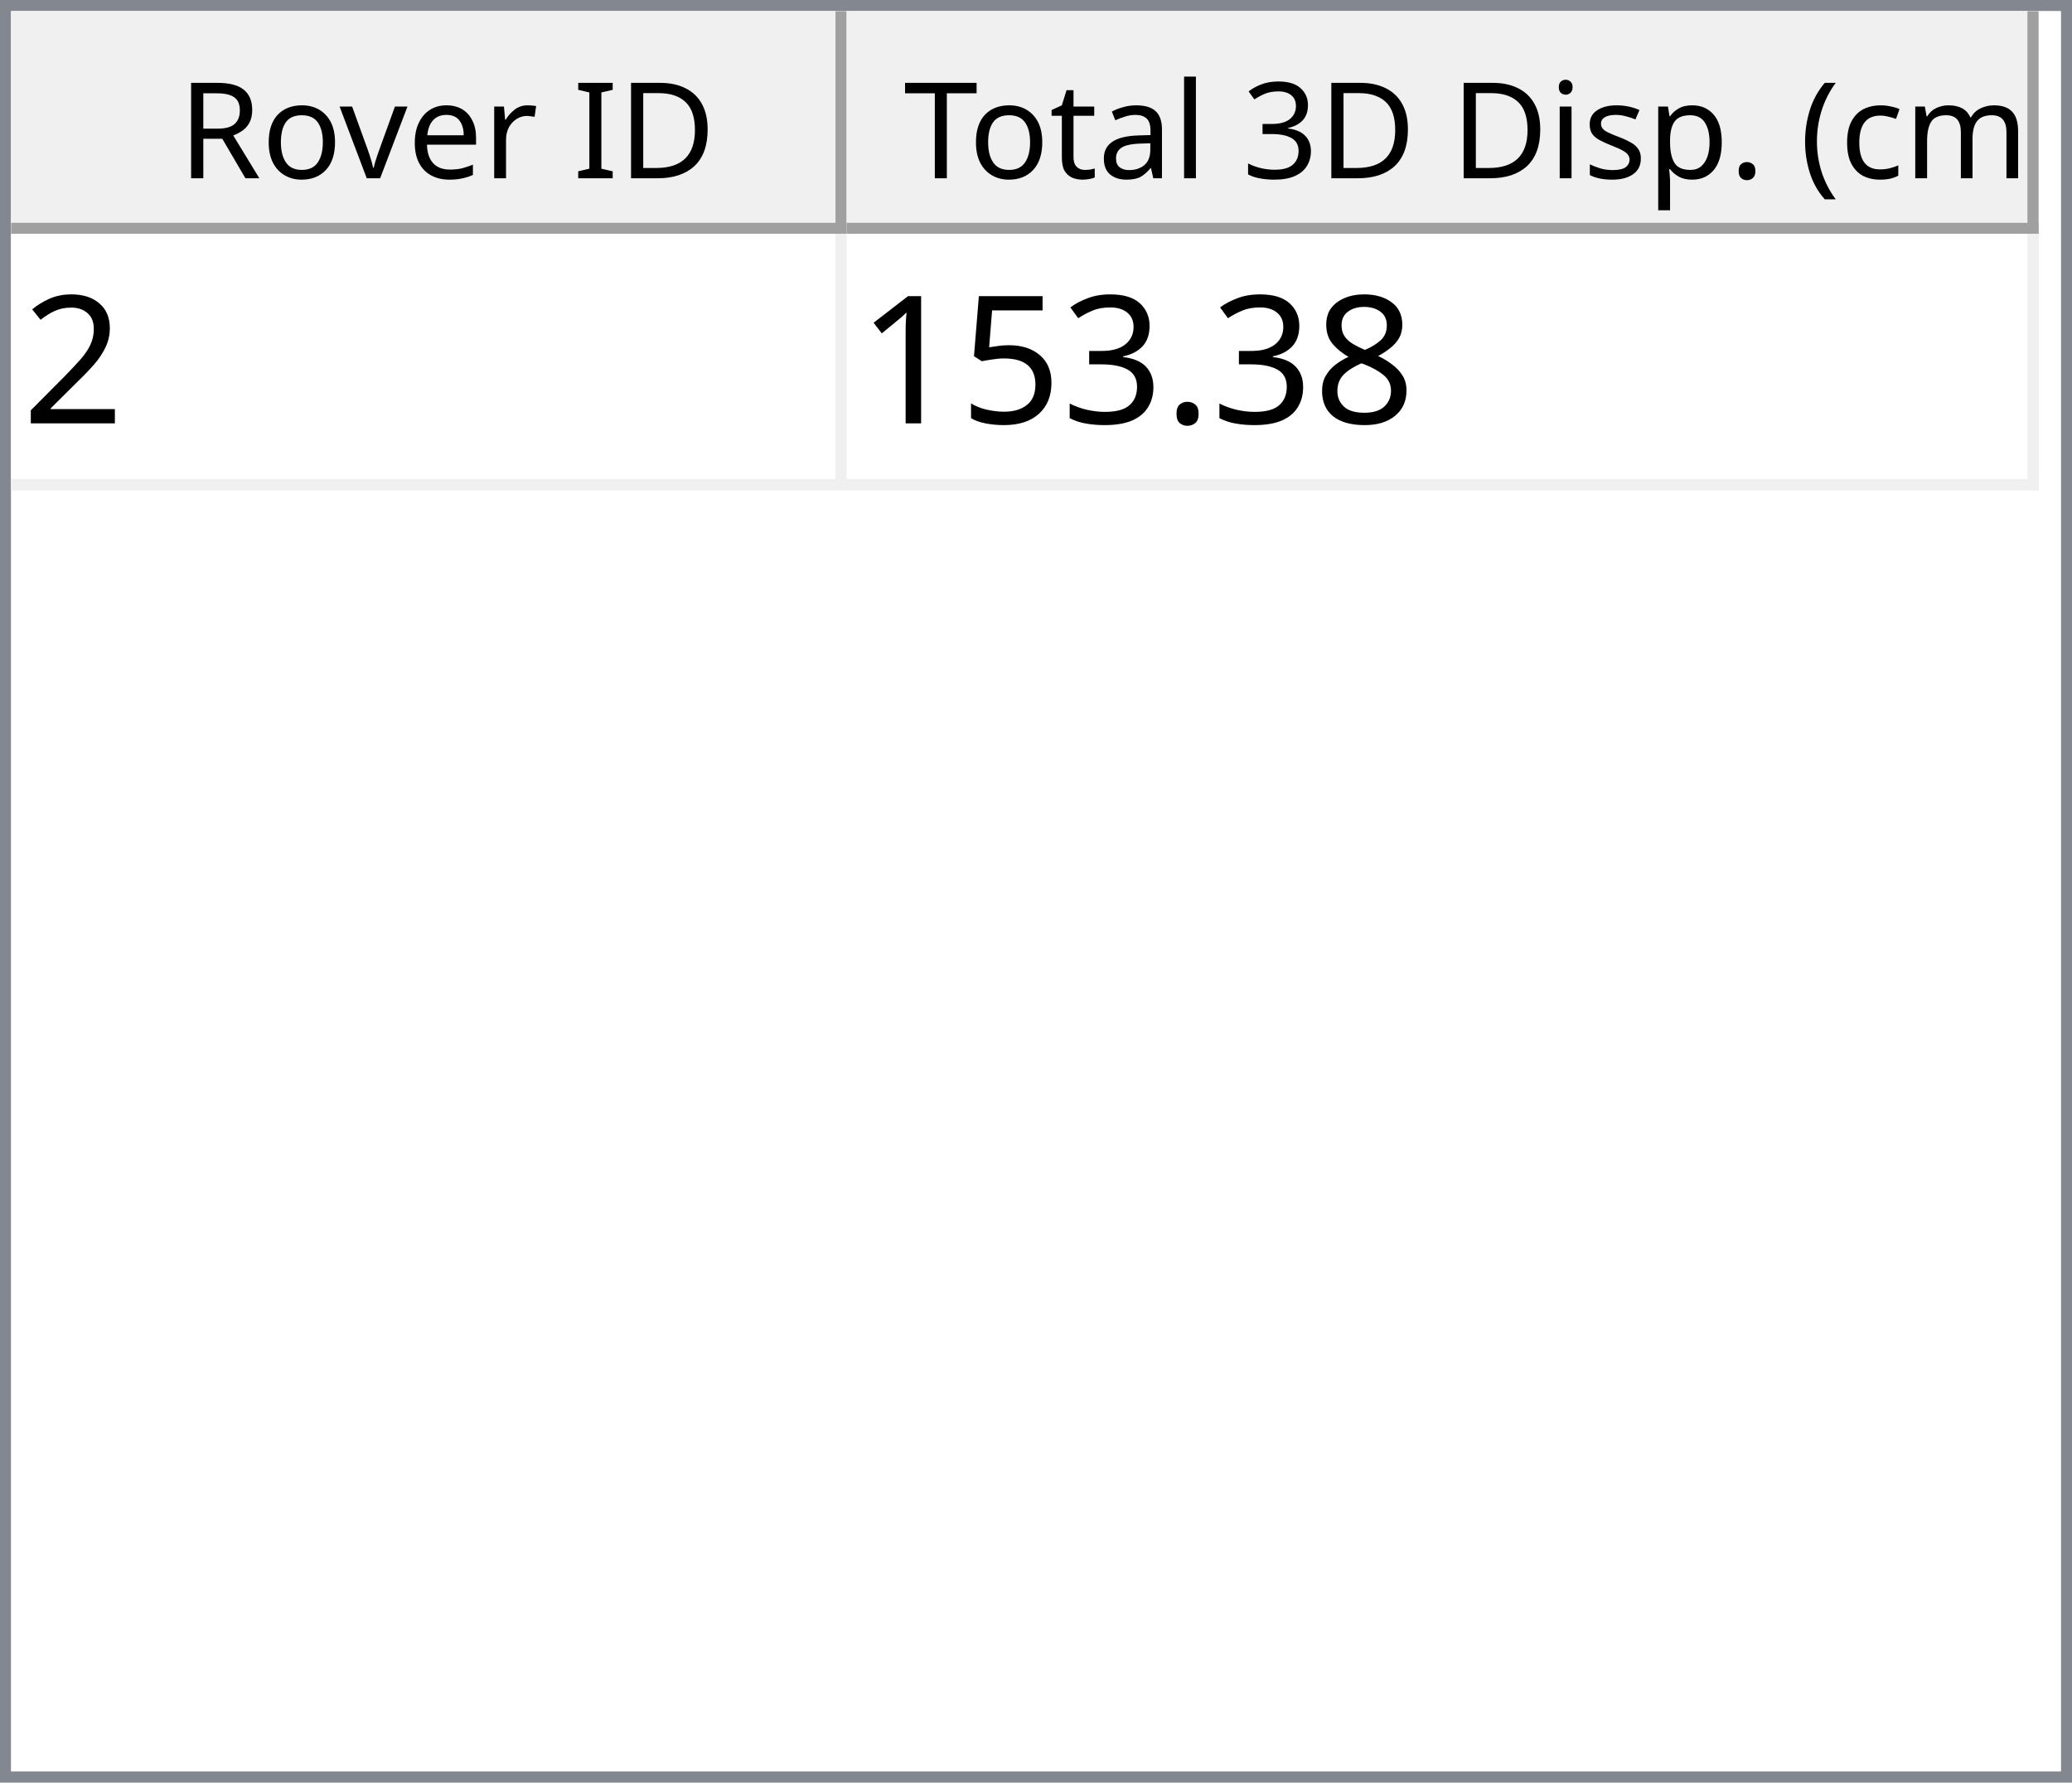
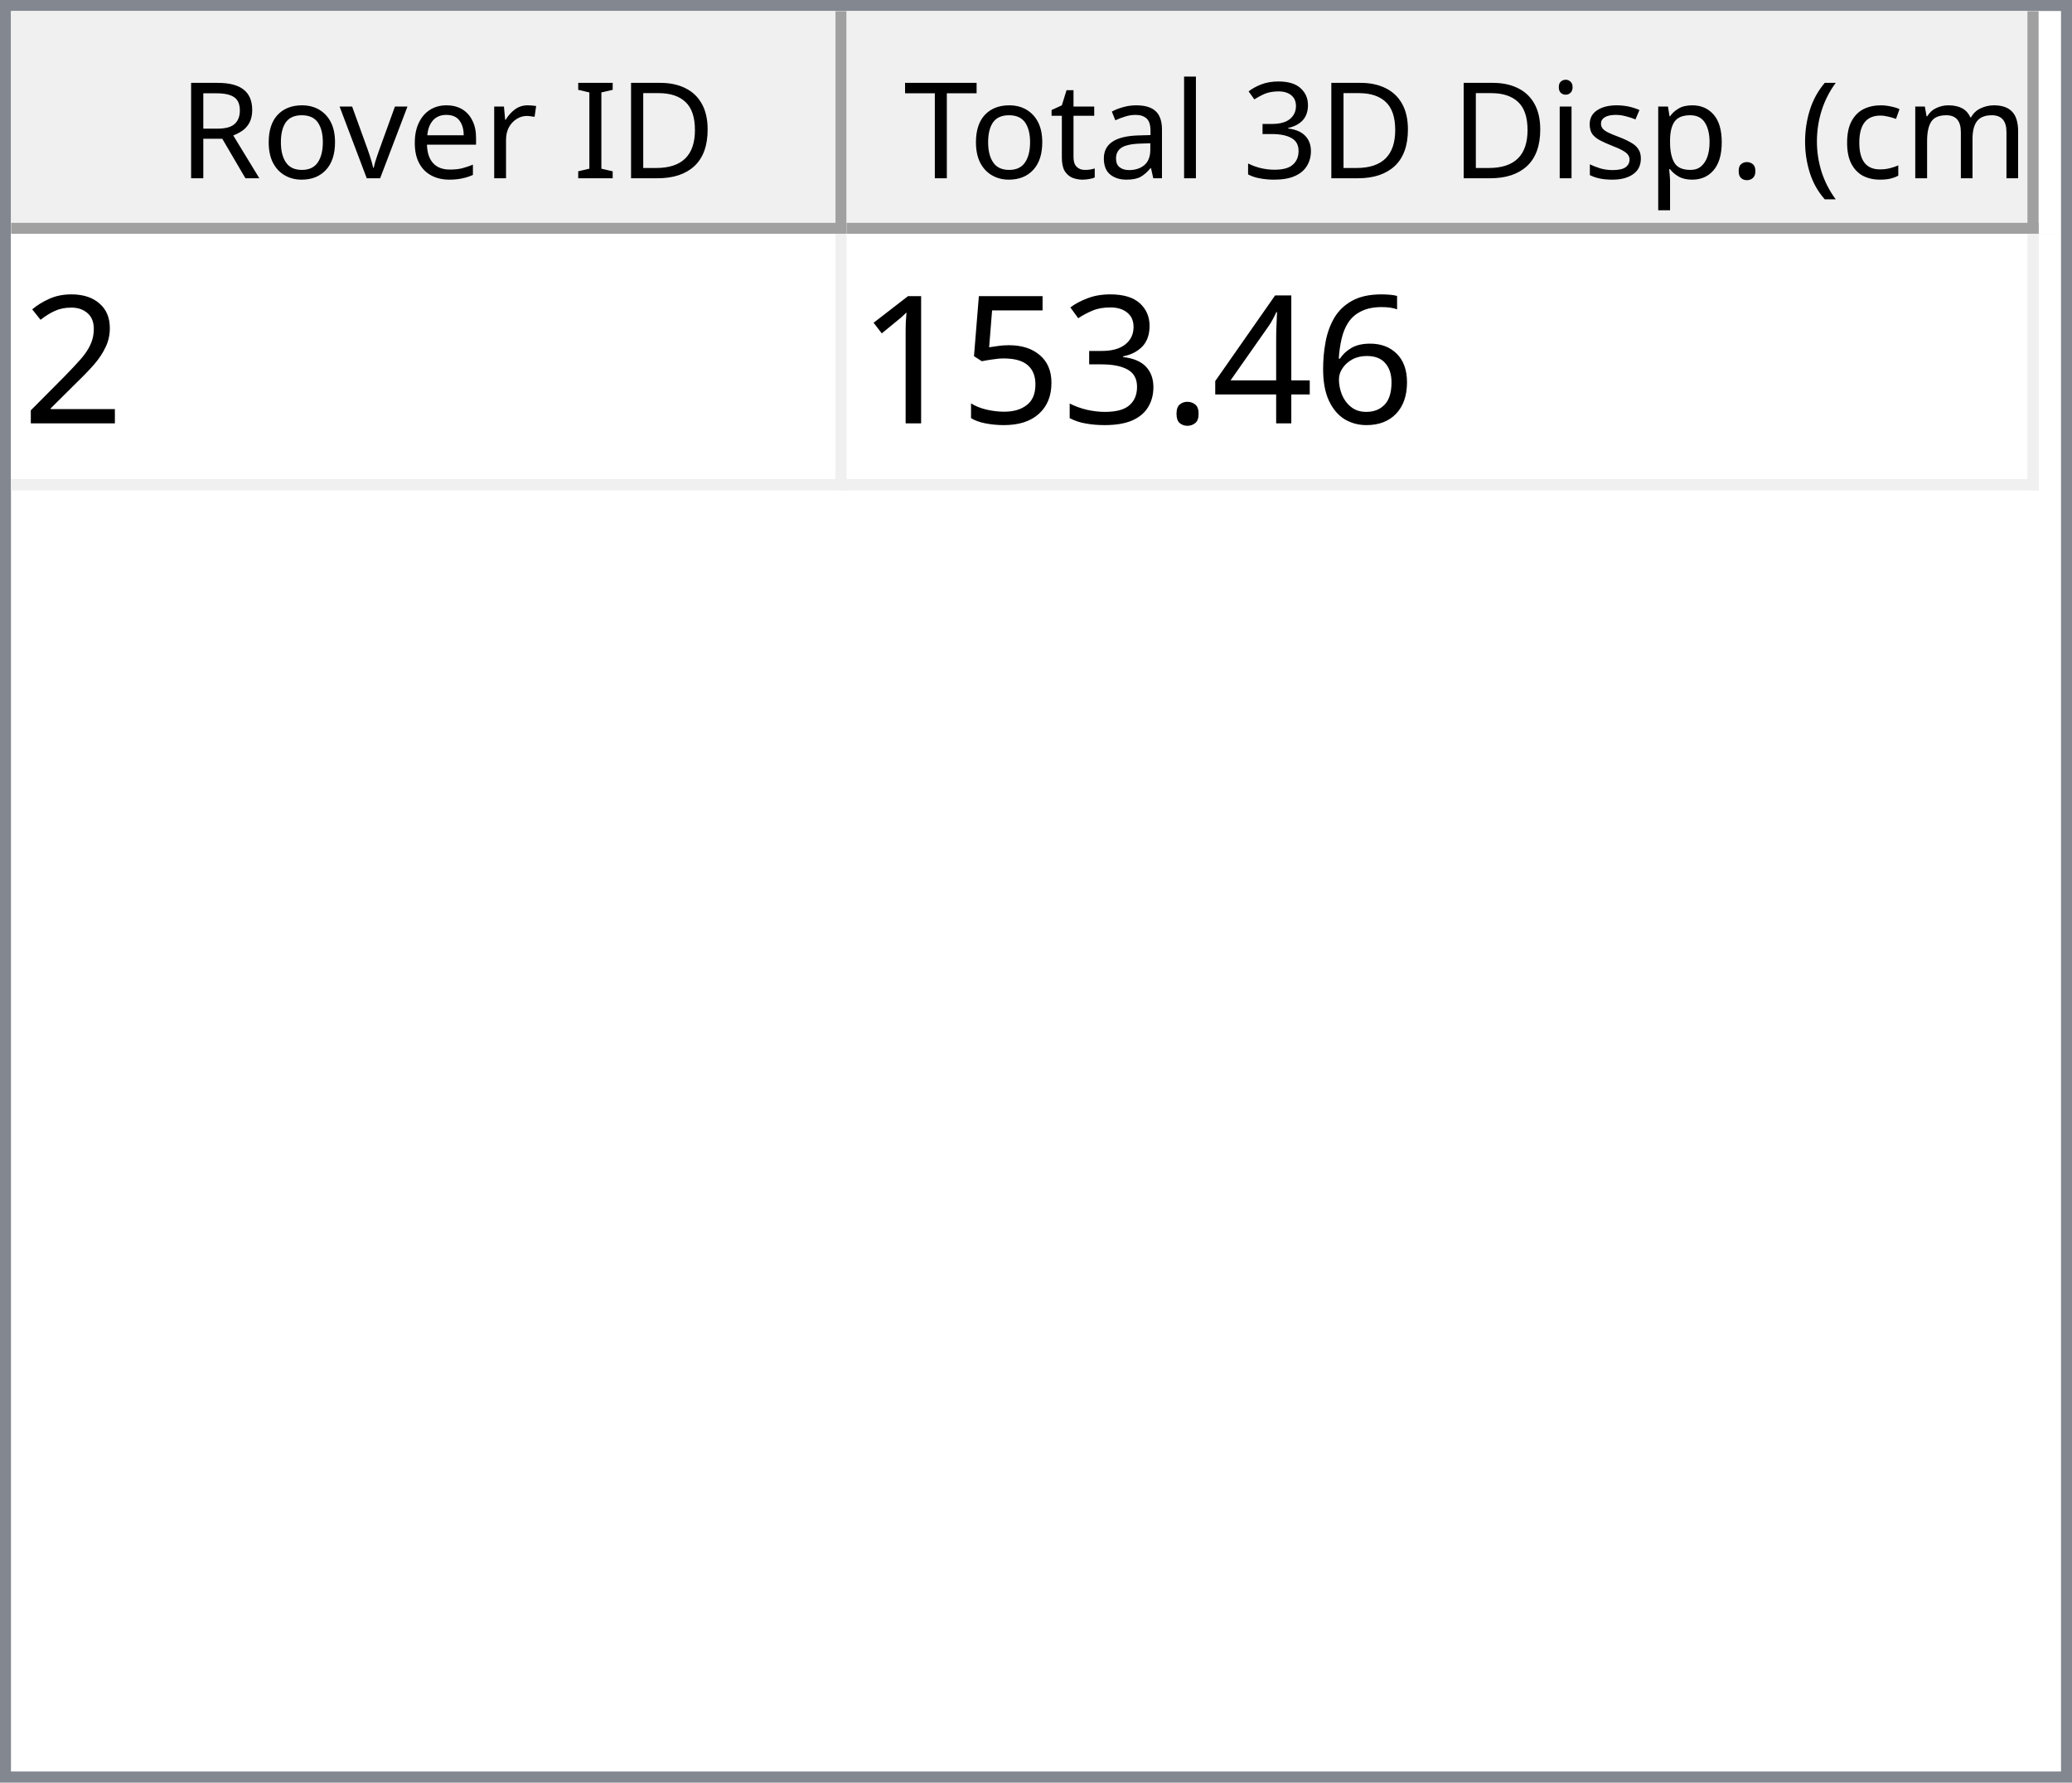
<svg xmlns="http://www.w3.org/2000/svg" style="fill-opacity:1; color-rendering:auto; color-interpolation:auto; text-rendering:auto; stroke:black; stroke-linecap:square; stroke-miterlimit:10; shape-rendering:auto; stroke-opacity:1; fill:black; stroke-dasharray:none; font-weight:normal; stroke-width:1; font-family:'Dialog'; font-style:normal; stroke-linejoin:miter; font-size:12px; stroke-dashoffset:0; image-rendering:auto;" width="186" height="160">
  <defs id="genericDefs" />
  <g>
    <defs id="defs1">
      <clipPath clipPathUnits="userSpaceOnUse" id="clipPath1">
        <path d="M0 0 L186 0 L186 160 L0 160 L0 0 Z" />
      </clipPath>
      <clipPath clipPathUnits="userSpaceOnUse" id="clipPath2">
        <path d="M0 0 L0 160 L186 160 L186 0 Z" />
      </clipPath>
      <clipPath clipPathUnits="userSpaceOnUse" id="clipPath3">
        <path d="M0 0 L0 20 L184 20 L184 0 Z" />
      </clipPath>
      <clipPath clipPathUnits="userSpaceOnUse" id="clipPath4">
        <path d="M0 0 L0 20 L75 20 L75 0 Z" />
      </clipPath>
      <clipPath clipPathUnits="userSpaceOnUse" id="clipPath5">
        <path d="M1 1 L1 19 L74 19 L74 1 Z" />
      </clipPath>
      <clipPath clipPathUnits="userSpaceOnUse" id="clipPath6">
        <path d="M0 0 L0 18 L73 18 L73 0 Z" />
      </clipPath>
      <clipPath clipPathUnits="userSpaceOnUse" id="clipPath7">
        <path d="M-0.5 -0.5 L-0.5 19.5 L74.5 19.5 L74.5 -0.5 Z" />
      </clipPath>
      <clipPath clipPathUnits="userSpaceOnUse" id="clipPath8">
        <path d="M0 0 L0 20 L107 20 L107 0 Z" />
      </clipPath>
      <clipPath clipPathUnits="userSpaceOnUse" id="clipPath9">
        <path d="M1 1 L1 19 L106 19 L106 1 Z" />
      </clipPath>
      <clipPath clipPathUnits="userSpaceOnUse" id="clipPath10">
        <path d="M0 0 L0 18 L105 18 L105 0 Z" />
      </clipPath>
      <clipPath clipPathUnits="userSpaceOnUse" id="clipPath11">
        <path d="M-0.5 -0.5 L-0.5 19.5 L106.5 19.5 L106.5 -0.5 Z" />
      </clipPath>
      <clipPath clipPathUnits="userSpaceOnUse" id="clipPath12">
        <path d="M0 0 L0 138 L184 138 L184 0 Z" />
      </clipPath>
      <clipPath clipPathUnits="userSpaceOnUse" id="clipPath13">
        <path d="M0 0 L0 23 L182 23 L182 0 Z" />
      </clipPath>
      <clipPath clipPathUnits="userSpaceOnUse" id="clipPath14">
        <path d="M-0.5 -0.5 L-0.5 22.5 L181.5 22.5 L181.5 -0.5 Z" />
      </clipPath>
      <clipPath clipPathUnits="userSpaceOnUse" id="clipPath15">
        <path d="M0 0 L0 22 L74 22 L74 0 Z" />
      </clipPath>
      <clipPath clipPathUnits="userSpaceOnUse" id="clipPath16">
        <path d="M0 0 L0 22 L106 22 L106 0 Z" />
      </clipPath>
      <font horiz-adv-x="64.551" id="font1">
        <font-face ascent="107.91" descent="25.098" units-per-em="100" style="font-style:normal; font-family:Segoe UI; font-weight:normal;" />
        <missing-glyph horiz-adv-x="64.551" d="M8.109 0 L8.109 68.266 L56.453 68.266 L56.453 0 L8.109 0 ZM15.328 7.234 L49.219 7.234 L49.219 61.031 L15.328 61.031 L15.328 7.234 Z" />
        <glyph unicode="D" horiz-adv-x="70.117" d="M9.188 0 L9.188 70.016 L28.516 70.016 Q65.531 70.016 65.531 35.891 Q65.531 19.672 55.25 9.836 Q44.969 0 27.734 0 L9.188 0 ZM17.391 62.594 L17.391 7.422 L27.828 7.422 Q41.609 7.422 49.273 14.797 Q56.938 22.172 56.938 35.688 Q56.938 62.594 28.328 62.594 L17.391 62.594 Z" />
        <glyph unicode="I" horiz-adv-x="26.611" d="M17.391 0 L9.188 0 L9.188 70.016 L17.391 70.016 L17.391 0 Z" />
        <glyph unicode=" " horiz-adv-x="27.393" d="" />
        <glyph unicode="r" horiz-adv-x="34.766" d="M34.188 41.891 Q32.078 43.5 28.125 43.5 Q23 43.5 19.555 38.672 Q16.109 33.844 16.109 25.484 L16.109 0 L8.109 0 L8.109 50 L16.109 50 L16.109 39.703 L16.312 39.703 Q18.016 44.969 21.531 47.922 Q25.047 50.875 29.391 50.875 Q32.516 50.875 34.188 50.203 L34.188 41.891 Z" />
        <glyph unicode="e" horiz-adv-x="52.295" d="M48.297 23 L12.984 23 Q13.188 14.656 17.484 10.109 Q21.781 5.562 29.297 5.562 Q37.75 5.562 44.828 11.141 L44.828 3.609 Q38.234 -1.172 27.391 -1.172 Q16.797 -1.172 10.742 5.641 Q4.688 12.453 4.688 24.812 Q4.688 36.469 11.305 43.82 Q17.922 51.172 27.734 51.172 Q37.547 51.172 42.922 44.828 Q48.297 38.484 48.297 27.203 L48.297 23 ZM40.094 29.781 Q40.047 36.719 36.75 40.578 Q33.453 44.438 27.594 44.438 Q21.922 44.438 17.969 40.383 Q14.016 36.328 13.094 29.781 L40.094 29.781 Z" />
        <glyph unicode="v" horiz-adv-x="47.9" d="M47.406 50 L27.484 0 L19.625 0 L0.688 50 L9.469 50 L22.172 13.672 Q23.578 9.672 23.922 6.688 L24.125 6.688 Q24.609 10.453 25.688 13.484 L38.969 50 L47.406 50 Z" />
        <glyph unicode="o" horiz-adv-x="58.594" d="M29 -1.172 Q17.922 -1.172 11.305 5.836 Q4.688 12.844 4.688 24.422 Q4.688 37.016 11.57 44.094 Q18.453 51.172 30.172 51.172 Q41.359 51.172 47.633 44.289 Q53.906 37.406 53.906 25.203 Q53.906 13.234 47.141 6.031 Q40.375 -1.172 29 -1.172 ZM29.594 44.438 Q21.875 44.438 17.383 39.188 Q12.891 33.938 12.891 24.703 Q12.891 15.828 17.43 10.695 Q21.969 5.562 29.594 5.562 Q37.359 5.562 41.531 10.594 Q45.703 15.625 45.703 24.906 Q45.703 34.281 41.531 39.359 Q37.359 44.438 29.594 44.438 Z" />
        <glyph unicode="R" horiz-adv-x="59.814" d="M59.375 0 L49.609 0 L37.891 19.625 Q36.281 22.359 34.766 24.289 Q33.25 26.219 31.664 27.438 Q30.078 28.656 28.25 29.219 Q26.422 29.781 24.125 29.781 L17.391 29.781 L17.391 0 L9.188 0 L9.188 70.016 L30.078 70.016 Q34.672 70.016 38.555 68.867 Q42.438 67.719 45.289 65.375 Q48.141 63.031 49.758 59.547 Q51.375 56.062 51.375 51.375 Q51.375 47.703 50.273 44.656 Q49.172 41.609 47.148 39.211 Q45.125 36.812 42.266 35.133 Q39.406 33.453 35.844 32.516 L35.844 32.328 Q37.594 31.547 38.891 30.547 Q40.188 29.547 41.359 28.18 Q42.531 26.812 43.68 25.078 Q44.828 23.344 46.234 21.047 L59.375 0 ZM17.391 62.594 L17.391 37.203 L28.516 37.203 Q31.594 37.203 34.203 38.133 Q36.812 39.062 38.719 40.797 Q40.625 42.531 41.703 45.047 Q42.781 47.562 42.781 50.688 Q42.781 56.297 39.141 59.445 Q35.5 62.594 28.609 62.594 L17.391 62.594 Z" />
        <glyph unicode=")" horiz-adv-x="30.176" d="M8.297 -15.922 L1.172 -15.922 Q16.406 2.344 16.406 26.812 Q16.406 51.469 1.078 70.016 L8.297 70.016 Q23.531 52.156 23.531 26.703 Q23.531 1.375 8.297 -15.922 Z" />
        <glyph unicode="m" horiz-adv-x="86.133" d="M79.109 0 L71.094 0 L71.094 28.719 Q71.094 37.016 68.531 40.727 Q65.969 44.438 59.906 44.438 Q54.781 44.438 51.195 39.75 Q47.609 35.062 47.609 28.516 L47.609 0 L39.594 0 L39.594 29.688 Q39.594 44.438 28.219 44.438 Q22.953 44.438 19.531 40.016 Q16.109 35.594 16.109 28.516 L16.109 0 L8.109 0 L8.109 50 L16.109 50 L16.109 42.094 L16.312 42.094 Q21.625 51.172 31.844 51.172 Q36.969 51.172 40.773 48.312 Q44.578 45.453 46 40.828 Q51.562 51.172 62.594 51.172 Q79.109 51.172 79.109 30.812 L79.109 0 Z" />
        <glyph unicode="c" horiz-adv-x="46.191" d="M42.188 2.297 Q36.422 -1.172 28.516 -1.172 Q17.828 -1.172 11.258 5.789 Q4.688 12.75 4.688 23.828 Q4.688 36.188 11.766 43.68 Q18.844 51.172 30.672 51.172 Q37.25 51.172 42.281 48.734 L42.281 40.531 Q36.719 44.438 30.375 44.438 Q22.703 44.438 17.797 38.945 Q12.891 33.453 12.891 24.516 Q12.891 15.719 17.508 10.641 Q22.125 5.562 29.891 5.562 Q36.422 5.562 42.188 9.906 L42.188 2.297 Z" />
        <glyph unicode="(" horiz-adv-x="30.176" d="M29.109 -15.922 L21.969 -15.922 Q6.844 1.375 6.844 26.703 Q6.844 52.156 21.969 70.016 L29.203 70.016 Q13.875 51.469 13.875 26.812 Q13.875 2.344 29.109 -15.922 Z" />
        <glyph unicode="." horiz-adv-x="21.68" d="M10.891 -1.078 Q8.641 -1.078 7.055 0.539 Q5.469 2.156 5.469 4.391 Q5.469 6.641 7.055 8.273 Q8.641 9.906 10.891 9.906 Q13.188 9.906 14.797 8.273 Q16.406 6.641 16.406 4.391 Q16.406 2.156 14.797 0.539 Q13.188 -1.078 10.891 -1.078 Z" />
        <glyph unicode="p" horiz-adv-x="58.789" d="M16.312 7.234 L16.109 7.234 L16.109 -23 L8.109 -23 L8.109 50 L16.109 50 L16.109 41.219 L16.312 41.219 Q22.219 51.172 33.594 51.172 Q43.266 51.172 48.688 44.461 Q54.109 37.75 54.109 26.469 Q54.109 13.922 48 6.375 Q41.891 -1.172 31.297 -1.172 Q21.578 -1.172 16.312 7.234 ZM16.109 27.391 L16.109 20.406 Q16.109 14.203 20.141 9.883 Q24.172 5.562 30.375 5.562 Q37.641 5.562 41.773 11.133 Q45.906 16.703 45.906 26.609 Q45.906 34.969 42.047 39.703 Q38.188 44.438 31.594 44.438 Q24.609 44.438 20.359 39.578 Q16.109 34.719 16.109 27.391 Z" />
        <glyph unicode="s" horiz-adv-x="42.432" d="M5.078 1.812 L5.078 10.406 Q11.625 5.562 19.484 5.562 Q30.031 5.562 30.031 12.594 Q30.031 14.594 29.125 15.992 Q28.219 17.391 26.68 18.461 Q25.141 19.531 23.07 20.383 Q21 21.234 18.609 22.172 Q15.281 23.484 12.766 24.828 Q10.25 26.172 8.57 27.859 Q6.891 29.547 6.031 31.695 Q5.172 33.844 5.172 36.719 Q5.172 40.234 6.789 42.945 Q8.406 45.656 11.086 47.484 Q13.766 49.312 17.211 50.242 Q20.656 51.172 24.312 51.172 Q30.812 51.172 35.938 48.922 L35.938 40.828 Q30.422 44.438 23.25 44.438 Q21 44.438 19.195 43.922 Q17.391 43.406 16.094 42.477 Q14.797 41.547 14.086 40.258 Q13.375 38.969 13.375 37.406 Q13.375 35.453 14.086 34.133 Q14.797 32.812 16.164 31.789 Q17.531 30.766 19.484 29.938 Q21.438 29.109 23.922 28.125 Q27.25 26.859 29.883 25.516 Q32.516 24.172 34.375 22.484 Q36.234 20.797 37.234 18.602 Q38.234 16.406 38.234 13.375 Q38.234 9.672 36.602 6.938 Q34.969 4.203 32.234 2.398 Q29.5 0.594 25.93 -0.289 Q22.359 -1.172 18.453 -1.172 Q10.75 -1.172 5.078 1.812 Z" />
        <glyph unicode="i" horiz-adv-x="24.219" d="M12.203 62.703 Q10.062 62.703 8.547 64.164 Q7.031 65.625 7.031 67.875 Q7.031 70.125 8.547 71.609 Q10.062 73.094 12.203 73.094 Q14.406 73.094 15.945 71.609 Q17.484 70.125 17.484 67.875 Q17.484 65.719 15.945 64.211 Q14.406 62.703 12.203 62.703 ZM16.109 0 L8.109 0 L8.109 50 L16.109 50 L16.109 0 Z" />
        <glyph unicode="3" horiz-adv-x="53.906" d="M46.531 19.828 Q46.531 15.094 44.75 11.211 Q42.969 7.328 39.719 4.57 Q36.469 1.812 31.93 0.297 Q27.391 -1.219 21.922 -1.219 Q11.922 -1.219 6 2.594 L6 11.188 Q13.094 5.609 22.219 5.609 Q25.875 5.609 28.828 6.539 Q31.781 7.469 33.906 9.227 Q36.031 10.984 37.18 13.477 Q38.328 15.969 38.328 19.094 Q38.328 32.812 18.797 32.812 L12.984 32.812 L12.984 39.594 L18.5 39.594 Q35.797 39.594 35.797 52.484 Q35.797 64.406 22.609 64.406 Q15.188 64.406 8.688 59.422 L8.688 67.188 Q15.375 71.188 24.609 71.188 Q29 71.188 32.57 69.969 Q36.141 68.75 38.68 66.555 Q41.219 64.359 42.609 61.281 Q44 58.203 44 54.5 Q44 40.672 30.031 36.719 L30.031 36.531 Q33.594 36.141 36.625 34.797 Q39.656 33.453 41.852 31.305 Q44.047 29.156 45.289 26.25 Q46.531 23.344 46.531 19.828 Z" />
        <glyph unicode="l" horiz-adv-x="24.219" d="M16.109 0 L8.109 0 L8.109 74.031 L16.109 74.031 L16.109 0 Z" />
        <glyph unicode="a" horiz-adv-x="50.879" d="M43.891 0 L35.891 0 L35.891 7.812 L35.688 7.812 Q30.469 -1.172 20.312 -1.172 Q12.844 -1.172 8.617 2.781 Q4.391 6.734 4.391 13.281 Q4.391 27.297 20.906 29.594 L35.891 31.688 Q35.891 44.438 25.594 44.438 Q16.547 44.438 9.281 38.281 L9.281 46.484 Q16.656 51.172 26.266 51.172 Q43.891 51.172 43.891 32.516 L43.891 0 ZM35.891 25.297 L23.828 23.641 Q18.266 22.859 15.43 20.875 Q12.594 18.891 12.594 13.875 Q12.594 10.203 15.211 7.883 Q17.828 5.562 22.172 5.562 Q28.125 5.562 32.008 9.742 Q35.891 13.922 35.891 20.312 L35.891 25.297 Z" />
        <glyph unicode="t" horiz-adv-x="33.887" d="M31.297 0.484 Q28.469 -1.078 23.828 -1.078 Q10.688 -1.078 10.688 13.578 L10.688 43.172 L2.094 43.172 L2.094 50 L10.688 50 L10.688 62.203 L18.703 64.797 L18.703 50 L31.297 50 L31.297 43.172 L18.703 43.172 L18.703 14.984 Q18.703 9.969 20.414 7.82 Q22.125 5.672 26.078 5.672 Q29.109 5.672 31.297 7.328 L31.297 0.484 Z" />
        <glyph unicode="T" horiz-adv-x="52.393" d="M50.594 62.594 L30.375 62.594 L30.375 0 L22.172 0 L22.172 62.594 L2 62.594 L2 70.016 L50.594 70.016 L50.594 62.594 Z" />
      </font>
      <font horiz-adv-x="75.0" id="font2">
        <font-face ascent="100.537" descent="21.973" units-per-em="100" style="font-style:normal; font-family:sans-serif; font-weight:normal;" />
        <missing-glyph horiz-adv-x="75.0" d="M12.5 0 L12.5 62.5 L62.5 62.5 L62.5 0 L12.5 0 ZM14.062 1.562 L60.938 1.562 L60.938 60.938 L14.062 60.938 L14.062 1.562 Z" />
        <glyph unicode="2" horiz-adv-x="55.615" d="M50.344 8.453 L50.344 0 L3.031 0 Q2.938 3.172 4.047 6.109 Q5.859 10.938 9.836 15.625 Q13.812 20.312 21.344 26.469 Q33.016 36.031 37.117 41.625 Q41.219 47.219 41.219 52.203 Q41.219 57.422 37.477 61.008 Q33.734 64.594 27.734 64.594 Q21.391 64.594 17.578 60.789 Q13.766 56.984 13.719 50.25 L4.688 51.172 Q5.609 61.281 11.664 66.578 Q17.719 71.875 27.938 71.875 Q38.234 71.875 44.242 66.164 Q50.25 60.453 50.25 52 Q50.25 47.703 48.492 43.555 Q46.734 39.406 42.656 34.812 Q38.578 30.219 29.109 22.219 Q21.188 15.578 18.945 13.211 Q16.703 10.844 15.234 8.453 L50.344 8.453 Z" />
-         <glyph unicode="8" horiz-adv-x="55.615" d="M17.672 38.812 Q12.203 40.828 9.57 44.539 Q6.938 48.25 6.938 53.422 Q6.938 61.234 12.555 66.555 Q18.172 71.875 27.484 71.875 Q36.859 71.875 42.578 66.43 Q48.297 60.984 48.297 53.172 Q48.297 48.188 45.68 44.508 Q43.062 40.828 37.75 38.812 Q44.344 36.672 47.781 31.883 Q51.219 27.094 51.219 20.453 Q51.219 11.281 44.727 5.031 Q38.234 -1.219 27.641 -1.219 Q17.047 -1.219 10.547 5.055 Q4.047 11.328 4.047 20.703 Q4.047 27.688 7.594 32.398 Q11.141 37.109 17.672 38.812 ZM15.922 53.719 Q15.922 48.641 19.195 45.414 Q22.469 42.188 27.688 42.188 Q32.766 42.188 36.016 45.383 Q39.266 48.578 39.266 53.219 Q39.266 58.062 35.914 61.359 Q32.562 64.656 27.594 64.656 Q22.562 64.656 19.242 61.43 Q15.922 58.203 15.922 53.719 ZM13.094 20.656 Q13.094 16.891 14.875 13.375 Q16.656 9.859 20.172 7.93 Q23.688 6 27.734 6 Q34.031 6 38.133 10.055 Q42.234 14.109 42.234 20.359 Q42.234 26.703 38.016 30.859 Q33.797 35.016 27.438 35.016 Q21.234 35.016 17.164 30.914 Q13.094 26.812 13.094 20.656 Z" />
+         <glyph unicode="6" horiz-adv-x="55.615" d="M49.75 54.047 L41.016 53.375 Q39.844 58.547 37.703 60.891 Q34.125 64.656 28.906 64.656 Q24.703 64.656 21.531 62.312 Q17.391 59.281 14.992 53.469 Q12.594 47.656 12.5 36.922 Q15.672 41.75 20.266 44.094 Q24.859 46.438 29.891 46.438 Q38.672 46.438 44.852 39.969 Q51.031 33.5 51.031 23.25 Q51.031 16.5 48.125 10.719 Q45.219 4.938 40.141 1.859 Q35.062 -1.219 28.609 -1.219 Q17.625 -1.219 10.695 6.859 Q3.766 14.938 3.766 33.5 Q3.766 54.25 11.422 63.672 Q18.109 71.875 29.438 71.875 Q37.891 71.875 43.289 67.141 Q48.688 62.406 49.75 54.047 ZM13.875 23.188 Q13.875 18.656 15.797 14.508 Q17.719 10.359 21.188 8.18 Q24.656 6 28.469 6 Q34.031 6 38.039 10.492 Q42.047 14.984 42.047 22.703 Q42.047 30.125 38.086 34.398 Q34.125 38.672 28.125 38.672 Q22.172 38.672 18.023 34.398 Q13.875 30.125 13.875 23.188 Z" />
+         <glyph unicode="4" horiz-adv-x="55.615" d="M32.328 0 L32.328 17.141 L1.266 17.141 L1.266 25.203 L33.938 71.578 L41.109 71.578 L41.109 25.203 L50.781 25.203 L50.781 17.141 L41.109 17.141 L41.109 0 L32.328 0 ZM32.328 25.203 L32.328 57.469 L9.906 25.203 L32.328 25.203 Z" />
        <glyph unicode="." horiz-adv-x="27.783" d="M9.078 0 L9.078 10.016 L19.094 10.016 L19.094 0 L9.078 0 Z" />
        <glyph unicode="3" horiz-adv-x="55.615" d="M4.203 18.891 L12.984 20.062 Q14.5 12.594 18.141 9.297 Q21.781 6 27 6 Q33.203 6 37.477 10.297 Q41.75 14.594 41.75 20.953 Q41.75 27 37.797 30.93 Q33.844 34.859 27.734 34.859 Q25.25 34.859 21.531 33.891 L22.516 41.609 Q23.391 41.5 23.922 41.5 Q29.547 41.5 34.039 44.43 Q38.531 47.359 38.531 53.469 Q38.531 58.297 35.258 61.477 Q31.984 64.656 26.812 64.656 Q21.688 64.656 18.266 61.43 Q14.844 58.203 13.875 51.766 L5.078 53.328 Q6.688 62.156 12.398 67.016 Q18.109 71.875 26.609 71.875 Q32.469 71.875 37.398 69.359 Q42.328 66.844 44.945 62.5 Q47.562 58.156 47.562 53.266 Q47.562 48.641 45.07 44.828 Q42.578 41.016 37.703 38.766 Q44.047 37.312 47.562 32.695 Q51.078 28.078 51.078 21.141 Q51.078 11.766 44.242 5.25 Q37.406 -1.266 26.953 -1.266 Q17.531 -1.266 11.305 4.352 Q5.078 9.969 4.203 18.891 Z" />
        <glyph unicode="5" horiz-adv-x="55.615" d="M4.156 18.75 L13.375 19.531 Q14.406 12.797 18.141 9.398 Q21.875 6 27.156 6 Q33.5 6 37.891 10.789 Q42.281 15.578 42.281 23.484 Q42.281 31 38.062 35.352 Q33.844 39.703 27 39.703 Q22.75 39.703 19.336 37.773 Q15.922 35.844 13.969 32.766 L5.719 33.844 L12.641 70.609 L48.25 70.609 L48.25 62.203 L19.672 62.203 L15.828 42.969 Q22.266 47.469 29.344 47.469 Q38.719 47.469 45.164 40.969 Q51.609 34.469 51.609 24.266 Q51.609 14.547 45.953 7.469 Q39.062 -1.219 27.156 -1.219 Q17.391 -1.219 11.211 4.25 Q5.031 9.719 4.156 18.75 Z" />
        <glyph unicode="1" horiz-adv-x="55.615" d="M37.25 0 L28.469 0 L28.469 56 Q25.297 52.984 20.141 49.953 Q14.984 46.922 10.891 45.406 L10.891 53.906 Q18.266 57.375 23.781 62.305 Q29.297 67.234 31.594 71.875 L37.25 71.875 L37.25 0 Z" />
      </font>
    </defs>
    <g style="fill:white; stroke:white;">
      <rect x="0" y="0" width="186" style="clip-path:url(#clipPath1); stroke:none;" height="160" />
    </g>
    <g style="fill:white; text-rendering:optimizeSpeed; color-rendering:optimizeSpeed; image-rendering:optimizeSpeed; shape-rendering:crispEdges; stroke:white; color-interpolation:sRGB;">
      <rect x="0" width="186" height="160" y="0" style="stroke:none;" />
      <path style="stroke:none;" d="M0 160 L186 160 L186 0 L0 0 Z" />
    </g>
    <g style="fill:rgb(240,240,240); font-family:'Segoe UI'; stroke:rgb(240,240,240);">
      <rect x="0" y="0" width="186" style="clip-path:url(#clipPath2); stroke:none;" height="160" />
    </g>
    <g style="fill:rgb(130,135,144); font-family:'Segoe UI'; stroke:rgb(130,135,144);">
      <path d="M0 0 L186 0 L186 160 L0 160 L0 0 ZM1 1 L185 1 L185 159 L1 159 L1 1 Z" style="fill-rule:evenodd; clip-path:url(#clipPath2); stroke:none;" />
    </g>
    <g style="fill:white; font-family:'Segoe UI'; stroke:white;" transform="translate(1,1)">
      <rect x="0" y="0" width="184" style="clip-path:url(#clipPath3); stroke:none;" height="20" />
    </g>
    <g style="fill:rgb(240,240,240); font-family:'Segoe UI'; stroke:rgb(240,240,240);" transform="translate(1,1)">
      <rect x="0" y="0" width="75" style="clip-path:url(#clipPath4); stroke:none;" height="20" />
    </g>
    <g style="font-family:'Segoe UI';" transform="translate(2,2)">
      <text x="14" xml:space="preserve" y="14" style="clip-path:url(#clipPath6); stroke:none;">Rover ID</text>
    </g>
    <g style="fill:rgb(160,160,160); font-family:'Segoe UI'; stroke:rgb(160,160,160); stroke-linejoin:bevel;" transform="translate(1.5,1.5)">
      <line x1="74" x2="74" y1="0" style="fill:none; clip-path:url(#clipPath7);" y2="19" />
    </g>
    <g style="fill:rgb(160,160,160); font-family:'Segoe UI'; stroke:rgb(160,160,160); stroke-linejoin:bevel;" transform="matrix(1,0,0,1,1,1) translate(0.5,0.5)">
      <line x1="0" x2="74" y1="19" style="fill:none; clip-path:url(#clipPath7);" y2="19" />
    </g>
    <g style="fill:rgb(240,240,240); font-family:'Segoe UI'; stroke:rgb(240,240,240);" transform="translate(76,1)">
      <rect x="0" y="0" width="107" style="clip-path:url(#clipPath8); stroke:none;" height="20" />
    </g>
    <g style="font-family:'Segoe UI';" transform="translate(77,2)">
      <text x="1" xml:space="preserve" y="14" style="clip-path:url(#clipPath10); stroke:none;"> Total 3D Disp. (cm)</text>
    </g>
    <g style="fill:rgb(160,160,160); font-family:'Segoe UI'; stroke:rgb(160,160,160); stroke-linejoin:bevel;" transform="translate(76.5,1.5)">
      <line x1="106" x2="106" y1="0" style="fill:none; clip-path:url(#clipPath11);" y2="19" />
    </g>
    <g style="fill:rgb(160,160,160); font-family:'Segoe UI'; stroke:rgb(160,160,160); stroke-linejoin:bevel;" transform="matrix(1,0,0,1,76,1) translate(0.5,0.5)">
      <line x1="0" x2="106" y1="19" style="fill:none; clip-path:url(#clipPath11);" y2="19" />
    </g>
    <g style="fill:white; font-family:'Segoe UI'; stroke:white;" transform="translate(1,21)">
      <rect x="0" y="0" width="184" style="clip-path:url(#clipPath12); stroke:none;" height="138" />
    </g>
    <g style="fill:rgb(240,240,240); font-size:16px; font-family:sans-serif; stroke:rgb(240,240,240);" transform="translate(1,21)">
      <rect x="0" y="0" width="182" style="clip-path:url(#clipPath13); stroke:none;" height="23" />
      <line transform="translate(0.5,0.5)" x1="0" x2="181" y1="22" style="clip-path:url(#clipPath14); fill:none; stroke-linejoin:bevel;" y2="22" />
    </g>
    <g transform="matrix(1,0,0,1,1,21) translate(0.5,0.5)" style="fill:rgb(240,240,240); font-size:16px; font-family:sans-serif; stroke:rgb(240,240,240); stroke-linejoin:bevel;">
      <line x1="74" x2="74" y1="0" style="fill:none; clip-path:url(#clipPath14);" y2="22" />
    </g>
    <g transform="matrix(1,0,0,1,1,21) translate(0.5,0.5)" style="fill:rgb(240,240,240); font-size:16px; font-family:sans-serif; stroke:rgb(240,240,240); stroke-linejoin:bevel;">
      <line x1="181" x2="181" y1="0" style="fill:none; clip-path:url(#clipPath14);" y2="22" />
    </g>
    <g style="fill:white; font-size:16px; font-family:sans-serif; stroke:white;" transform="matrix(1,0,0,1,1,21)">
      <rect x="0" y="0" width="74" style="clip-path:url(#clipPath15); stroke:none;" height="22" />
      <text x="1" y="17" style="fill:black; clip-path:url(#clipPath15); stroke:none;" xml:space="preserve">2</text>
    </g>
    <g style="fill:white; font-size:16px; font-family:sans-serif; stroke:white;" transform="matrix(1,0,0,1,1,21) translate(75,0)">
      <rect x="0" y="0" width="106" style="clip-path:url(#clipPath16); stroke:none;" height="22" />
-       <text x="1" y="17" style="fill:black; clip-path:url(#clipPath16); stroke:none;" xml:space="preserve">153.38</text>
+       <text x="1" y="17" style="fill:black; clip-path:url(#clipPath16); stroke:none;" xml:space="preserve">153.46</text>
    </g>
  </g>
</svg>
